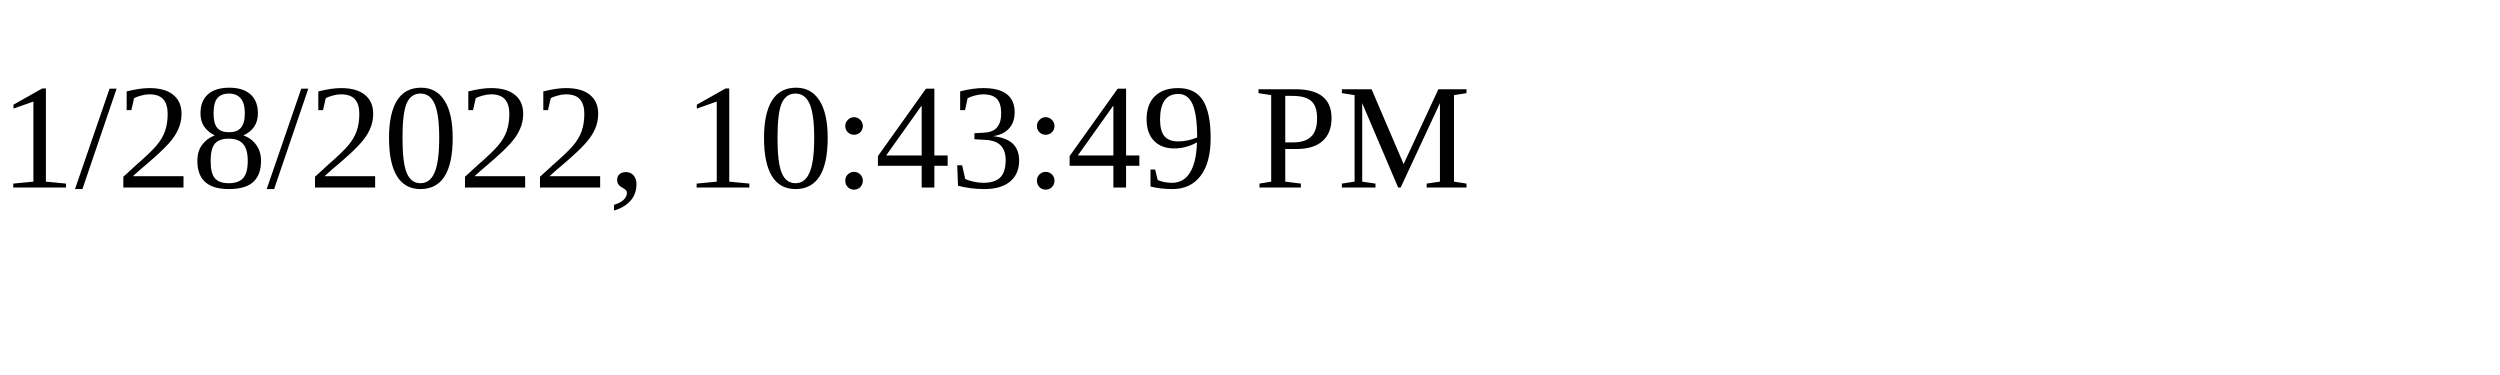
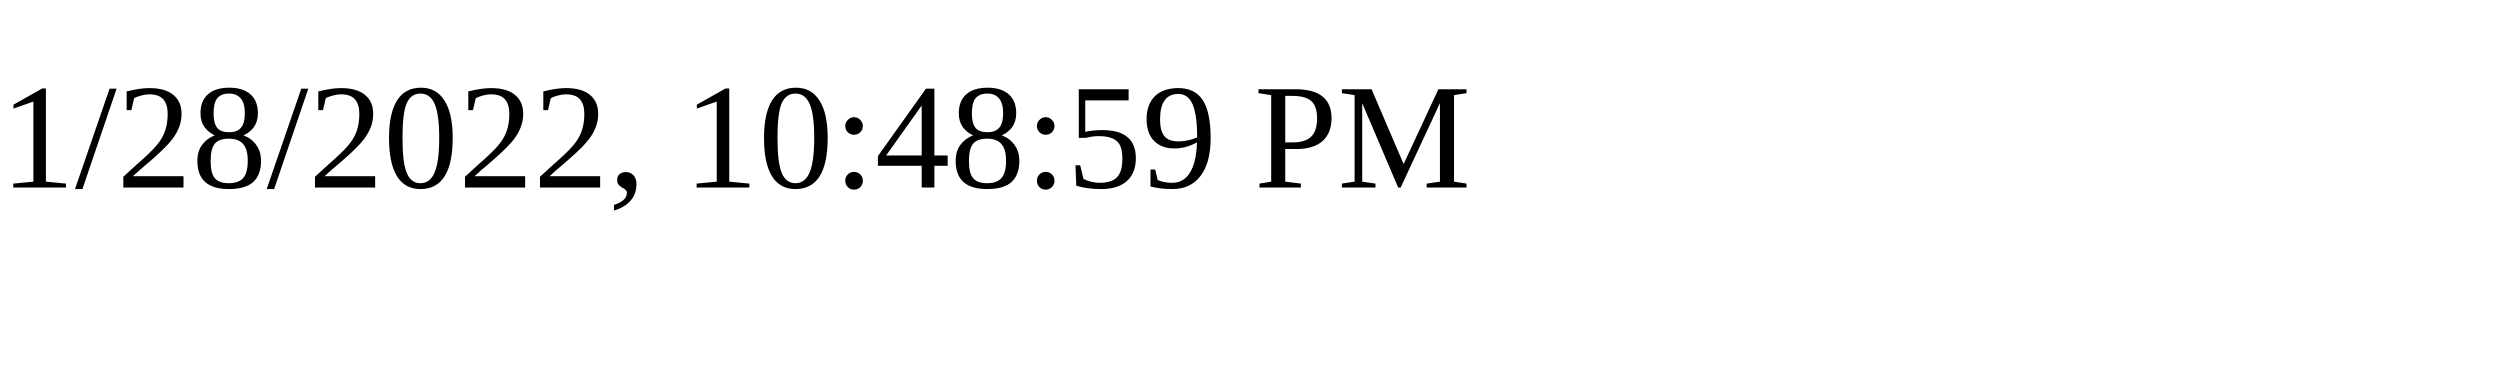
<svg xmlns="http://www.w3.org/2000/svg" height="30" width="200">
-   <text x="0" y="15">1/28/2022, 10:43:49 PM</text>
+   <text x="0" y="15">1/28/2022, 10:48:59 PM</text>
</svg>
